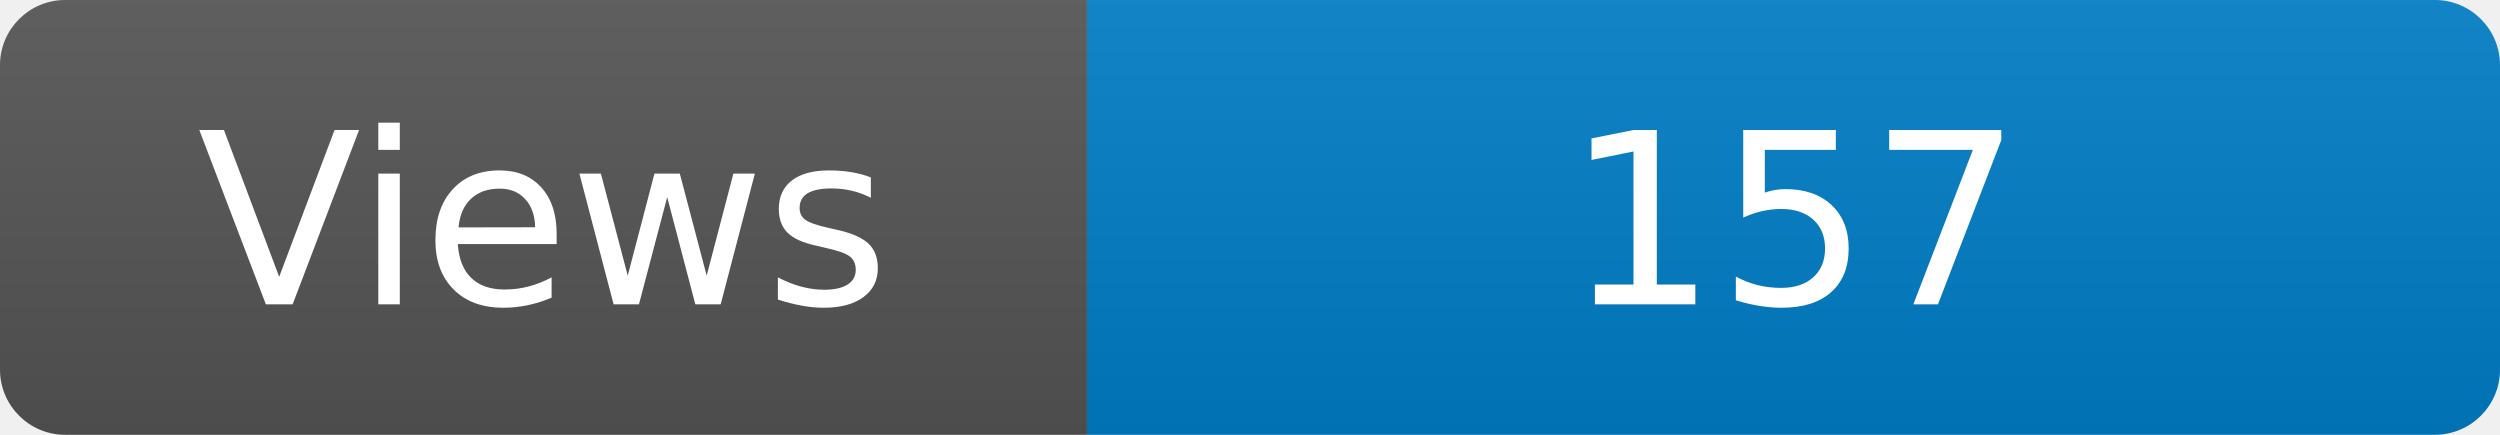
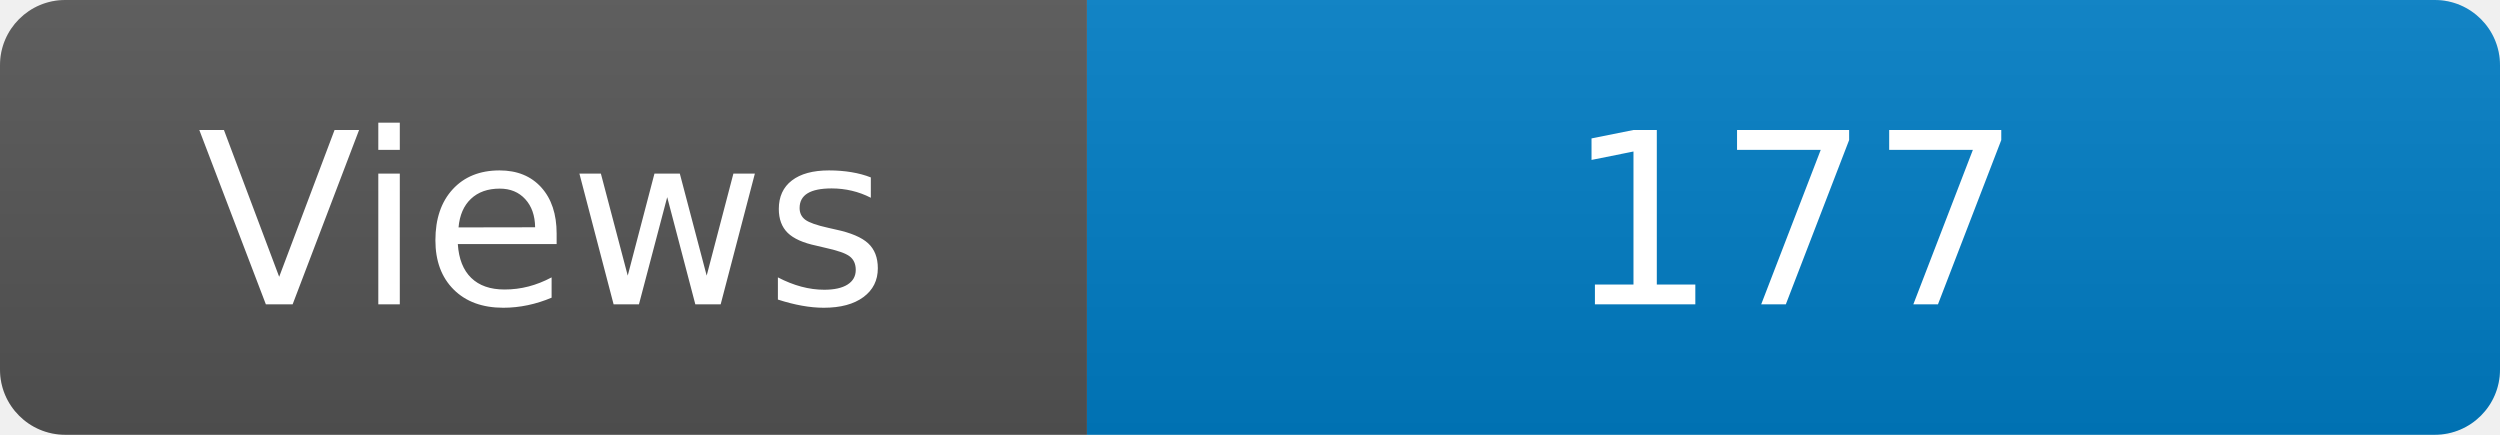
<svg xmlns="http://www.w3.org/2000/svg" width="115" height="20" role="img" aria-label="Maintained?: yes">
  <linearGradient id="s" x2="0" y2="100%">
    <stop offset="0" stop-color="#bbb" stop-opacity=".1" />
    <stop offset="1" stop-opacity=".1" />
  </linearGradient>
  <clipPath id="r">
    <rect width="115" height="20" rx="3" fill="#fff" />
  </clipPath>
  <g clip-path="url(#r)">
    <rect width="50" height="20" fill="#555" />
    <rect x="50" width="160" height="20" fill="#007ec6" />
    <rect width="115" height="20" fill="url(#s)" />
  </g>
  <g fill="#fff" text-anchor="middle" font-family="Verdana,Geneva,DejaVu Sans,sans-serif" font-size="110">
    <text x="250" y="140" transform="scale(.1)" fill="#fff">Views</text>
-     <text x="825" y="140" transform="scale(.1)" fill="#fff">157</text>
+     <text x="825" y="140" transform="scale(.1)" fill="#fff">177</text>
  </g>
</svg>
